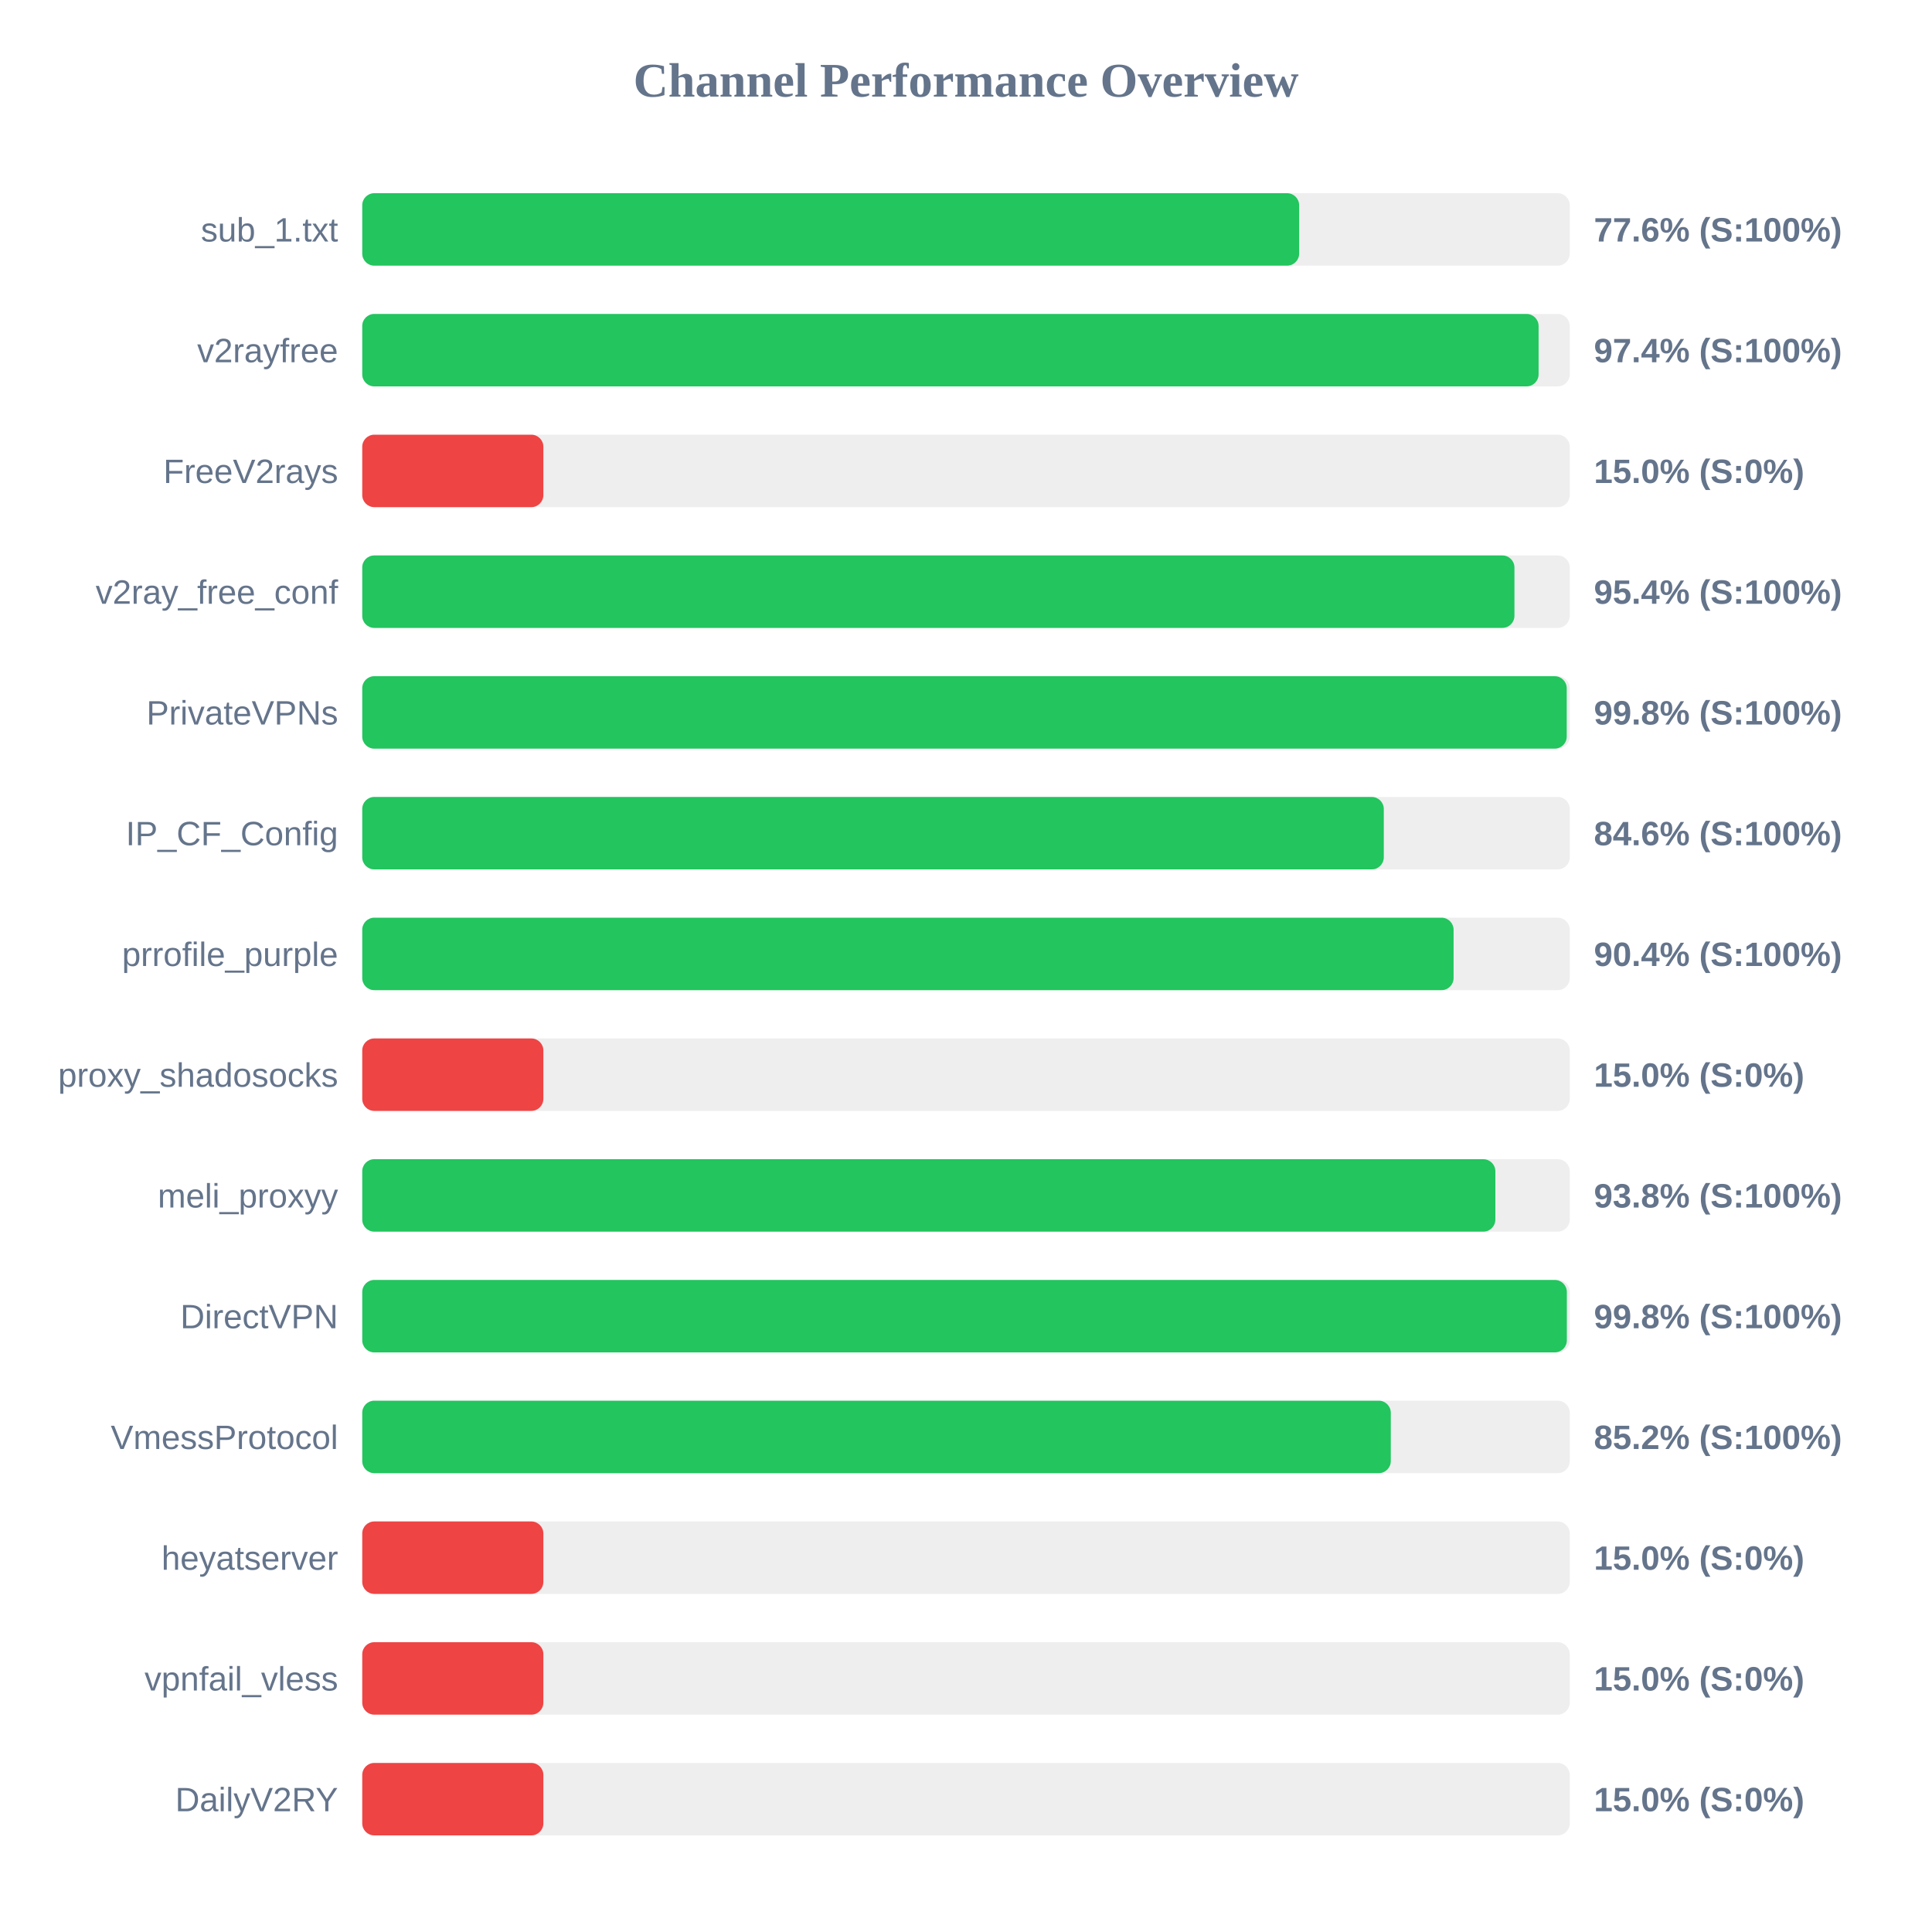
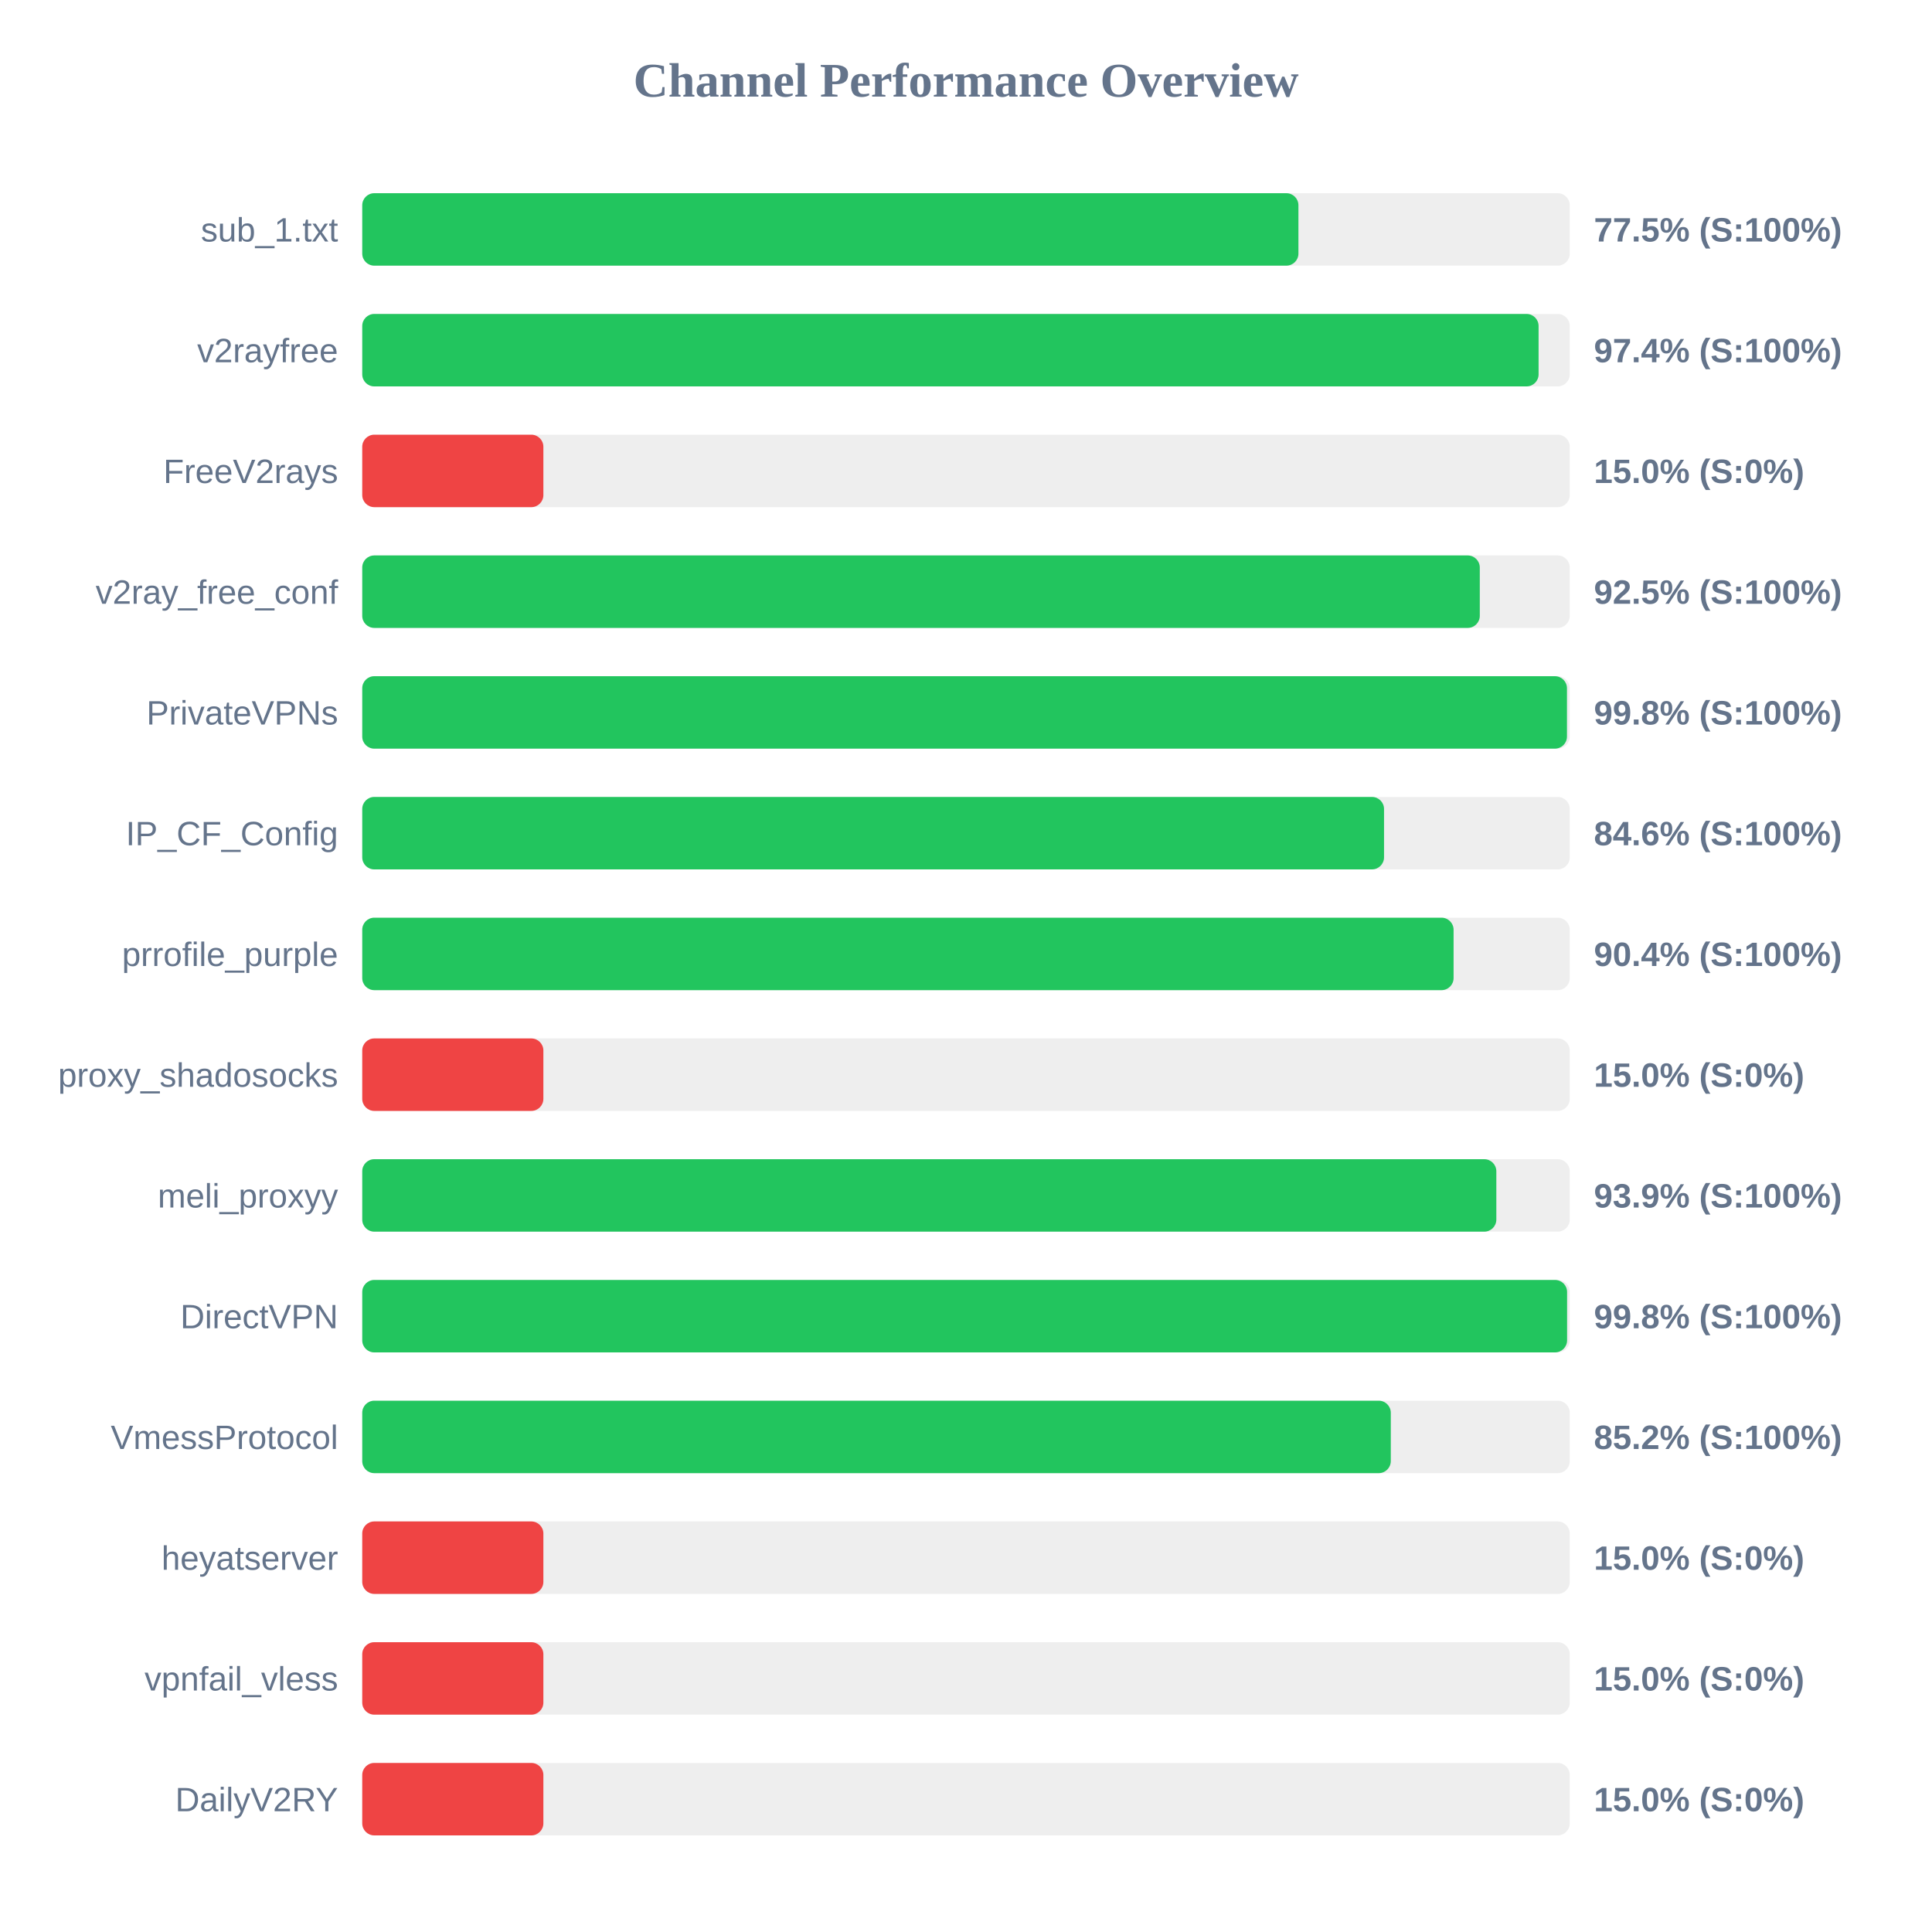
<svg xmlns="http://www.w3.org/2000/svg" width="800" height="800" version="1.1">
  <style>
        .row { font: 14px Arial; fill: #64748b; }
        .score { font: bold 14px Arial; fill: #64748b; }
    </style>
  <text x="400" y="40" text-anchor="middle" font-size="20px" font-weight="bold" fill="#64748b">Channel Performance Overview</text>
  <rect x="150" y="80" width="500" height="30" fill="#eee" rx="5" />
-   <rect x="150" y="80" width="387.95" height="30" fill="#22c55e" rx="5" />
+   <rect x="150" y="80" width="387.65" height="30" fill="#22c55e" rx="5" />
  <text x="140" y="100" text-anchor="end" class="row">sub_1.txt</text>
-   <text x="660" y="100" text-anchor="start" class="score">77.6% (S:100%)</text>
+   <text x="660" y="100" text-anchor="start" class="score">77.5% (S:100%)</text>
  <rect x="150" y="130" width="500" height="30" fill="#eee" rx="5" />
  <rect x="150" y="130" width="487.1" height="30" fill="#22c55e" rx="5" />
  <text x="140" y="150" text-anchor="end" class="row">v2rayfree</text>
  <text x="660" y="150" text-anchor="start" class="score">97.4% (S:100%)</text>
  <rect x="150" y="180" width="500" height="30" fill="#eee" rx="5" />
  <rect x="150" y="180" width="75.0" height="30" fill="#ef4444" rx="5" />
  <text x="140" y="200" text-anchor="end" class="row">FreeV2rays</text>
  <text x="660" y="200" text-anchor="start" class="score">15.0% (S:0%)</text>
  <rect x="150" y="230" width="500" height="30" fill="#eee" rx="5" />
-   <rect x="150" y="230" width="477.1" height="30" fill="#22c55e" rx="5" />
+   <rect x="150" y="230" width="462.75" height="30" fill="#22c55e" rx="5" />
  <text x="140" y="250" text-anchor="end" class="row">v2ray_free_conf</text>
-   <text x="660" y="250" text-anchor="start" class="score">95.4% (S:100%)</text>
+   <text x="660" y="250" text-anchor="start" class="score">92.5% (S:100%)</text>
  <rect x="150" y="280" width="500" height="30" fill="#eee" rx="5" />
-   <rect x="150" y="280" width="498.75" height="30" fill="#22c55e" rx="5" />
+   <rect x="150" y="280" width="498.85" height="30" fill="#22c55e" rx="5" />
  <text x="140" y="300" text-anchor="end" class="row">PrivateVPNs</text>
  <text x="660" y="300" text-anchor="start" class="score">99.8% (S:100%)</text>
  <rect x="150" y="330" width="500" height="30" fill="#eee" rx="5" />
-   <rect x="150" y="330" width="423.0" height="30" fill="#22c55e" rx="5" />
+   <rect x="150" y="330" width="423.1" height="30" fill="#22c55e" rx="5" />
  <text x="140" y="350" text-anchor="end" class="row">IP_CF_Config</text>
  <text x="660" y="350" text-anchor="start" class="score">84.6% (S:100%)</text>
  <rect x="150" y="380" width="500" height="30" fill="#eee" rx="5" />
  <rect x="150" y="380" width="451.9" height="30" fill="#22c55e" rx="5" />
  <text x="140" y="400" text-anchor="end" class="row">prrofile_purple</text>
  <text x="660" y="400" text-anchor="start" class="score">90.4% (S:100%)</text>
  <rect x="150" y="430" width="500" height="30" fill="#eee" rx="5" />
  <rect x="150" y="430" width="75.0" height="30" fill="#ef4444" rx="5" />
  <text x="140" y="450" text-anchor="end" class="row">proxy_shadosocks</text>
  <text x="660" y="450" text-anchor="start" class="score">15.0% (S:0%)</text>
  <rect x="150" y="480" width="500" height="30" fill="#eee" rx="5" />
-   <rect x="150" y="480" width="469.2" height="30" fill="#22c55e" rx="5" />
+   <rect x="150" y="480" width="469.6" height="30" fill="#22c55e" rx="5" />
  <text x="140" y="500" text-anchor="end" class="row">meli_proxyy</text>
-   <text x="660" y="500" text-anchor="start" class="score">93.8% (S:100%)</text>
+   <text x="660" y="500" text-anchor="start" class="score">93.9% (S:100%)</text>
  <rect x="150" y="530" width="500" height="30" fill="#eee" rx="5" />
-   <rect x="150" y="530" width="498.8" height="30" fill="#22c55e" rx="5" />
+   <rect x="150" y="530" width="498.9" height="30" fill="#22c55e" rx="5" />
  <text x="140" y="550" text-anchor="end" class="row">DirectVPN</text>
  <text x="660" y="550" text-anchor="start" class="score">99.8% (S:100%)</text>
  <rect x="150" y="580" width="500" height="30" fill="#eee" rx="5" />
  <rect x="150" y="580" width="425.9" height="30" fill="#22c55e" rx="5" />
  <text x="140" y="600" text-anchor="end" class="row">VmessProtocol</text>
  <text x="660" y="600" text-anchor="start" class="score">85.2% (S:100%)</text>
  <rect x="150" y="630" width="500" height="30" fill="#eee" rx="5" />
  <rect x="150" y="630" width="75.0" height="30" fill="#ef4444" rx="5" />
  <text x="140" y="650" text-anchor="end" class="row">heyatserver</text>
  <text x="660" y="650" text-anchor="start" class="score">15.0% (S:0%)</text>
  <rect x="150" y="680" width="500" height="30" fill="#eee" rx="5" />
  <rect x="150" y="680" width="75.0" height="30" fill="#ef4444" rx="5" />
  <text x="140" y="700" text-anchor="end" class="row">vpnfail_vless</text>
  <text x="660" y="700" text-anchor="start" class="score">15.0% (S:0%)</text>
  <rect x="150" y="730" width="500" height="30" fill="#eee" rx="5" />
  <rect x="150" y="730" width="75.0" height="30" fill="#ef4444" rx="5" />
  <text x="140" y="750" text-anchor="end" class="row">DailyV2RY</text>
  <text x="660" y="750" text-anchor="start" class="score">15.0% (S:0%)</text>
</svg>
